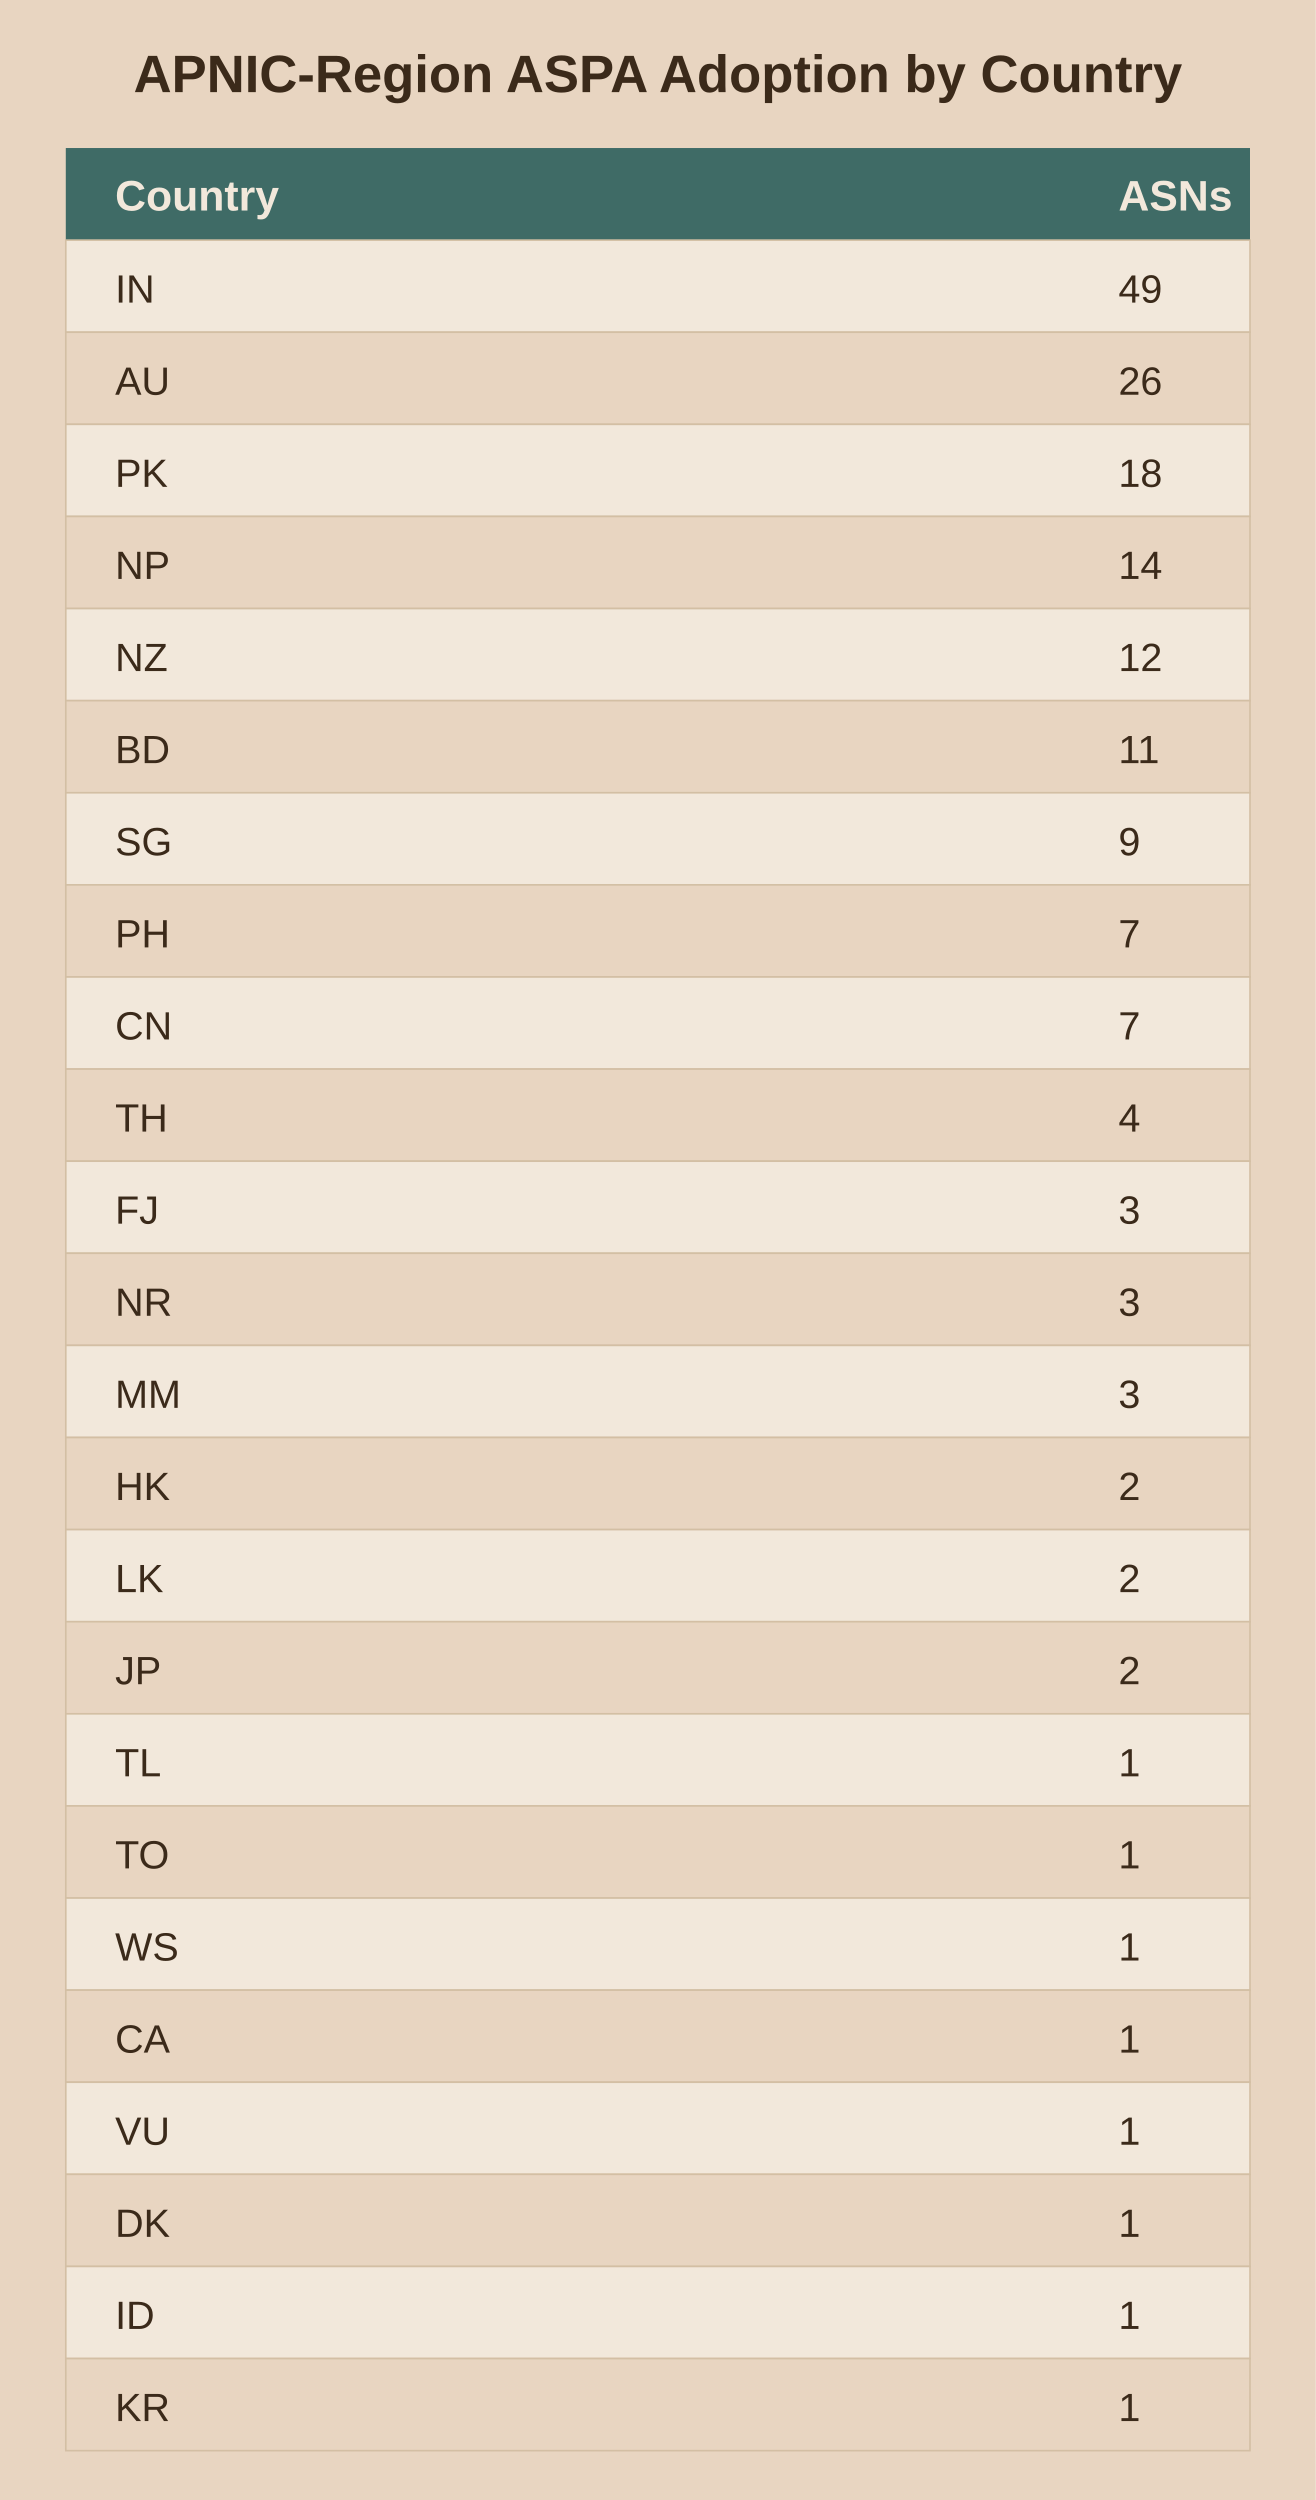
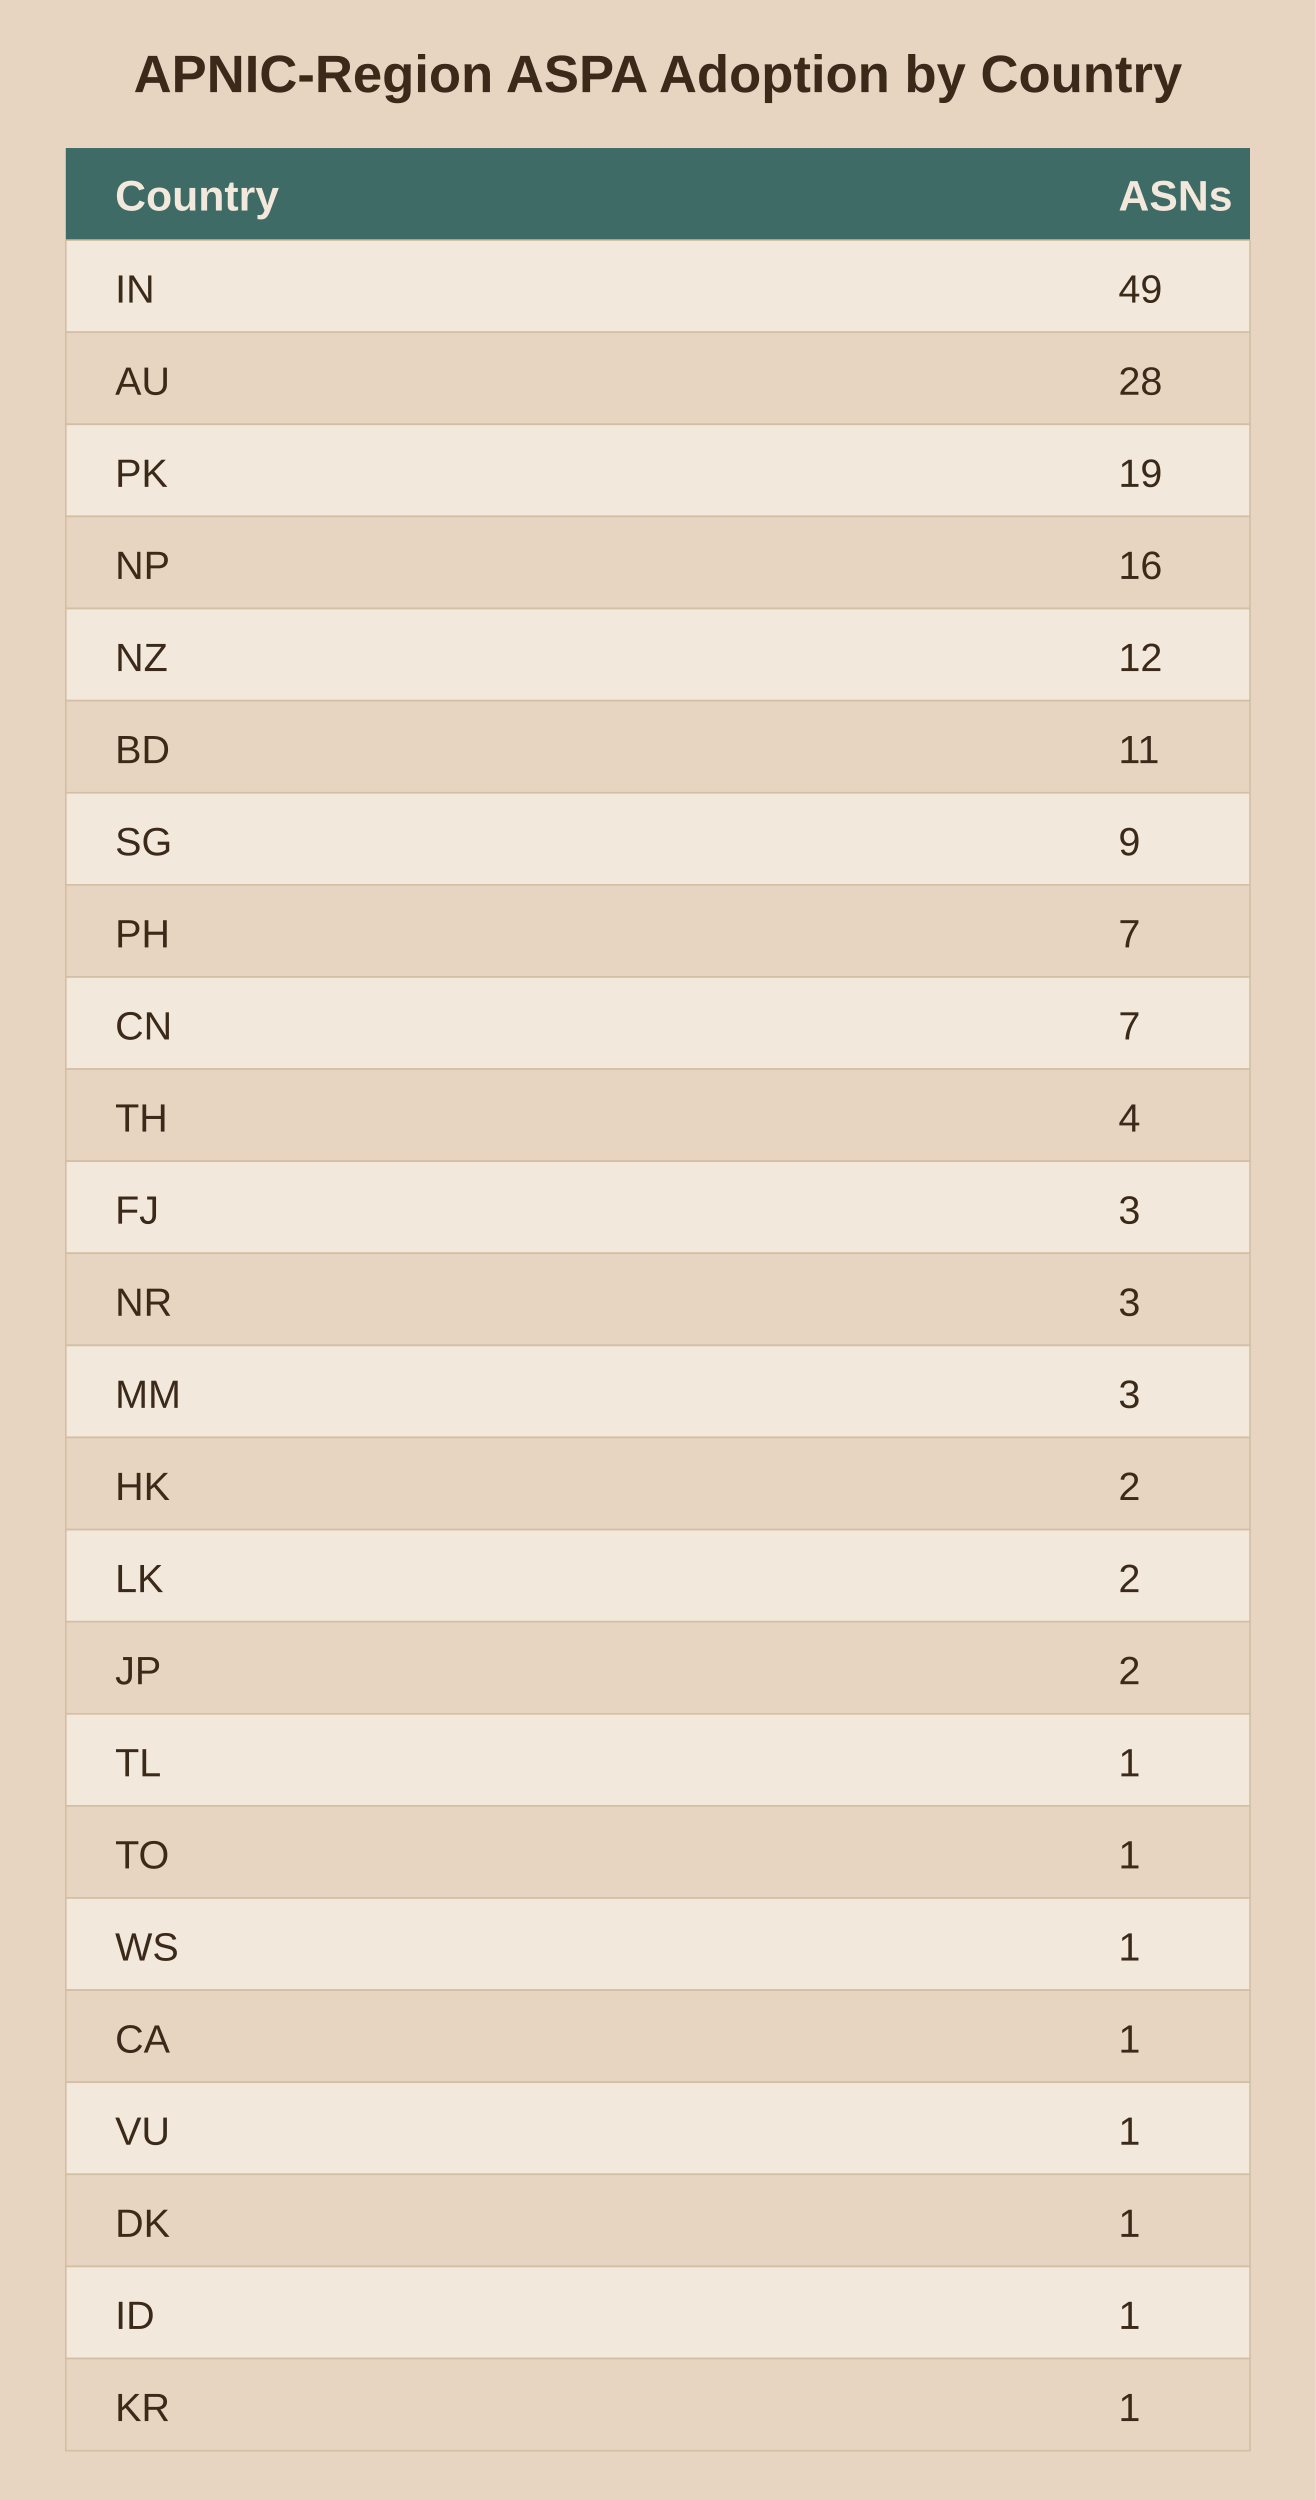
<svg xmlns="http://www.w3.org/2000/svg" viewBox="0 0 400 760">
  <rect width="400" height="760" fill="#e8d5c1" />
  <text x="200.0" y="28" text-anchor="middle" font-family="Arial" font-size="16" font-weight="bold" fill="#3b2a1a">APNIC-Region ASPA Adoption by Country</text>
  <rect x="20" y="45" width="360" height="28" fill="#3f6b66" />
  <text x="35" y="64" font-family="Arial" font-size="13" font-weight="bold" fill="#f2e8db">Country</text>
  <text x="340" y="64" font-family="Arial" font-size="13" font-weight="bold" fill="#f2e8db">ASNs</text>
  <rect x="20" y="73" width="360" height="28" fill="#f2e8db" stroke="#d3bfa4" stroke-width="0.5" />
  <text x="35" y="92" font-family="Arial" font-size="12" fill="#3b2a1a">IN</text>
  <text x="340" y="92" font-family="Arial" font-size="12" fill="#3b2a1a">49</text>
  <rect x="20" y="101" width="360" height="28" fill="#e8d5c1" stroke="#d3bfa4" stroke-width="0.5" />
  <text x="35" y="120" font-family="Arial" font-size="12" fill="#3b2a1a">AU</text>
-   <text x="340" y="120" font-family="Arial" font-size="12" fill="#3b2a1a">26</text>
+   <text x="340" y="120" font-family="Arial" font-size="12" fill="#3b2a1a">28</text>
  <rect x="20" y="129" width="360" height="28" fill="#f2e8db" stroke="#d3bfa4" stroke-width="0.5" />
  <text x="35" y="148" font-family="Arial" font-size="12" fill="#3b2a1a">PK</text>
-   <text x="340" y="148" font-family="Arial" font-size="12" fill="#3b2a1a">18</text>
+   <text x="340" y="148" font-family="Arial" font-size="12" fill="#3b2a1a">19</text>
  <rect x="20" y="157" width="360" height="28" fill="#e8d5c1" stroke="#d3bfa4" stroke-width="0.5" />
  <text x="35" y="176" font-family="Arial" font-size="12" fill="#3b2a1a">NP</text>
-   <text x="340" y="176" font-family="Arial" font-size="12" fill="#3b2a1a">14</text>
+   <text x="340" y="176" font-family="Arial" font-size="12" fill="#3b2a1a">16</text>
  <rect x="20" y="185" width="360" height="28" fill="#f2e8db" stroke="#d3bfa4" stroke-width="0.5" />
  <text x="35" y="204" font-family="Arial" font-size="12" fill="#3b2a1a">NZ</text>
  <text x="340" y="204" font-family="Arial" font-size="12" fill="#3b2a1a">12</text>
  <rect x="20" y="213" width="360" height="28" fill="#e8d5c1" stroke="#d3bfa4" stroke-width="0.5" />
  <text x="35" y="232" font-family="Arial" font-size="12" fill="#3b2a1a">BD</text>
  <text x="340" y="232" font-family="Arial" font-size="12" fill="#3b2a1a">11</text>
  <rect x="20" y="241" width="360" height="28" fill="#f2e8db" stroke="#d3bfa4" stroke-width="0.5" />
  <text x="35" y="260" font-family="Arial" font-size="12" fill="#3b2a1a">SG</text>
  <text x="340" y="260" font-family="Arial" font-size="12" fill="#3b2a1a">9</text>
  <rect x="20" y="269" width="360" height="28" fill="#e8d5c1" stroke="#d3bfa4" stroke-width="0.5" />
  <text x="35" y="288" font-family="Arial" font-size="12" fill="#3b2a1a">PH</text>
  <text x="340" y="288" font-family="Arial" font-size="12" fill="#3b2a1a">7</text>
  <rect x="20" y="297" width="360" height="28" fill="#f2e8db" stroke="#d3bfa4" stroke-width="0.5" />
  <text x="35" y="316" font-family="Arial" font-size="12" fill="#3b2a1a">CN</text>
  <text x="340" y="316" font-family="Arial" font-size="12" fill="#3b2a1a">7</text>
  <rect x="20" y="325" width="360" height="28" fill="#e8d5c1" stroke="#d3bfa4" stroke-width="0.5" />
  <text x="35" y="344" font-family="Arial" font-size="12" fill="#3b2a1a">TH</text>
  <text x="340" y="344" font-family="Arial" font-size="12" fill="#3b2a1a">4</text>
  <rect x="20" y="353" width="360" height="28" fill="#f2e8db" stroke="#d3bfa4" stroke-width="0.5" />
  <text x="35" y="372" font-family="Arial" font-size="12" fill="#3b2a1a">FJ</text>
  <text x="340" y="372" font-family="Arial" font-size="12" fill="#3b2a1a">3</text>
  <rect x="20" y="381" width="360" height="28" fill="#e8d5c1" stroke="#d3bfa4" stroke-width="0.5" />
  <text x="35" y="400" font-family="Arial" font-size="12" fill="#3b2a1a">NR</text>
  <text x="340" y="400" font-family="Arial" font-size="12" fill="#3b2a1a">3</text>
  <rect x="20" y="409" width="360" height="28" fill="#f2e8db" stroke="#d3bfa4" stroke-width="0.5" />
  <text x="35" y="428" font-family="Arial" font-size="12" fill="#3b2a1a">MM</text>
  <text x="340" y="428" font-family="Arial" font-size="12" fill="#3b2a1a">3</text>
  <rect x="20" y="437" width="360" height="28" fill="#e8d5c1" stroke="#d3bfa4" stroke-width="0.5" />
  <text x="35" y="456" font-family="Arial" font-size="12" fill="#3b2a1a">HK</text>
  <text x="340" y="456" font-family="Arial" font-size="12" fill="#3b2a1a">2</text>
  <rect x="20" y="465" width="360" height="28" fill="#f2e8db" stroke="#d3bfa4" stroke-width="0.5" />
  <text x="35" y="484" font-family="Arial" font-size="12" fill="#3b2a1a">LK</text>
  <text x="340" y="484" font-family="Arial" font-size="12" fill="#3b2a1a">2</text>
  <rect x="20" y="493" width="360" height="28" fill="#e8d5c1" stroke="#d3bfa4" stroke-width="0.5" />
  <text x="35" y="512" font-family="Arial" font-size="12" fill="#3b2a1a">JP</text>
  <text x="340" y="512" font-family="Arial" font-size="12" fill="#3b2a1a">2</text>
  <rect x="20" y="521" width="360" height="28" fill="#f2e8db" stroke="#d3bfa4" stroke-width="0.5" />
  <text x="35" y="540" font-family="Arial" font-size="12" fill="#3b2a1a">TL</text>
  <text x="340" y="540" font-family="Arial" font-size="12" fill="#3b2a1a">1</text>
  <rect x="20" y="549" width="360" height="28" fill="#e8d5c1" stroke="#d3bfa4" stroke-width="0.5" />
  <text x="35" y="568" font-family="Arial" font-size="12" fill="#3b2a1a">TO</text>
  <text x="340" y="568" font-family="Arial" font-size="12" fill="#3b2a1a">1</text>
  <rect x="20" y="577" width="360" height="28" fill="#f2e8db" stroke="#d3bfa4" stroke-width="0.5" />
  <text x="35" y="596" font-family="Arial" font-size="12" fill="#3b2a1a">WS</text>
  <text x="340" y="596" font-family="Arial" font-size="12" fill="#3b2a1a">1</text>
  <rect x="20" y="605" width="360" height="28" fill="#e8d5c1" stroke="#d3bfa4" stroke-width="0.5" />
  <text x="35" y="624" font-family="Arial" font-size="12" fill="#3b2a1a">CA</text>
  <text x="340" y="624" font-family="Arial" font-size="12" fill="#3b2a1a">1</text>
  <rect x="20" y="633" width="360" height="28" fill="#f2e8db" stroke="#d3bfa4" stroke-width="0.5" />
  <text x="35" y="652" font-family="Arial" font-size="12" fill="#3b2a1a">VU</text>
  <text x="340" y="652" font-family="Arial" font-size="12" fill="#3b2a1a">1</text>
  <rect x="20" y="661" width="360" height="28" fill="#e8d5c1" stroke="#d3bfa4" stroke-width="0.5" />
  <text x="35" y="680" font-family="Arial" font-size="12" fill="#3b2a1a">DK</text>
  <text x="340" y="680" font-family="Arial" font-size="12" fill="#3b2a1a">1</text>
  <rect x="20" y="689" width="360" height="28" fill="#f2e8db" stroke="#d3bfa4" stroke-width="0.5" />
  <text x="35" y="708" font-family="Arial" font-size="12" fill="#3b2a1a">ID</text>
  <text x="340" y="708" font-family="Arial" font-size="12" fill="#3b2a1a">1</text>
  <rect x="20" y="717" width="360" height="28" fill="#e8d5c1" stroke="#d3bfa4" stroke-width="0.5" />
  <text x="35" y="736" font-family="Arial" font-size="12" fill="#3b2a1a">KR</text>
  <text x="340" y="736" font-family="Arial" font-size="12" fill="#3b2a1a">1</text>
</svg>
